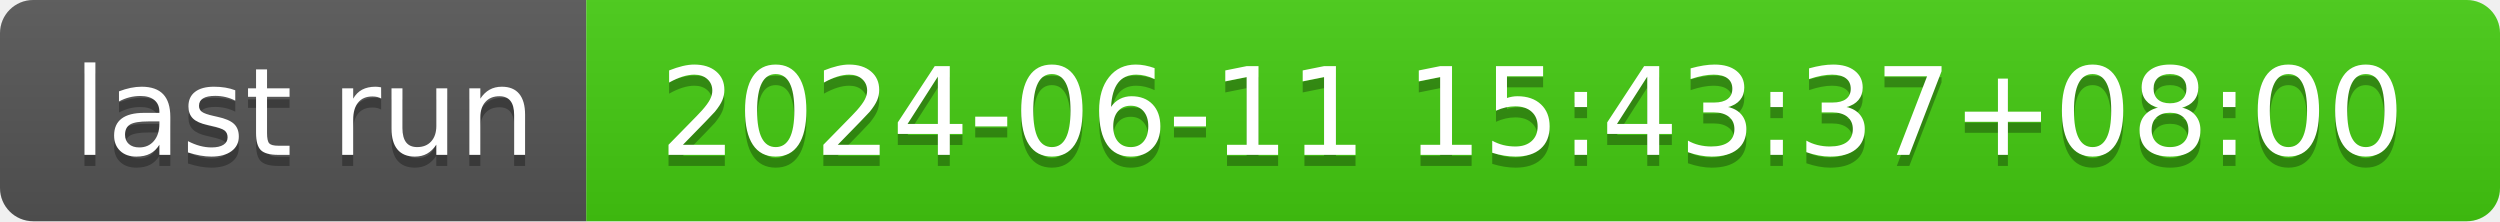
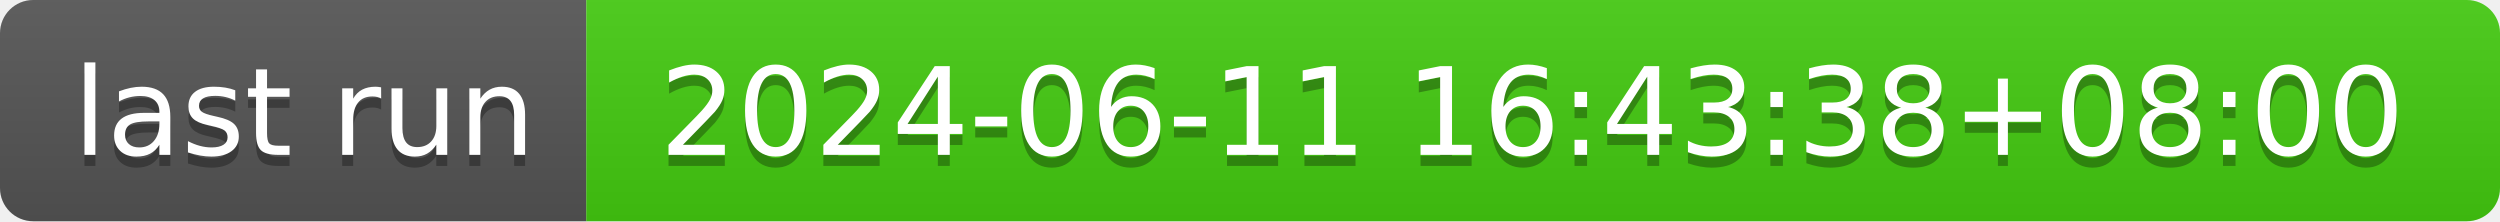
- <svg xmlns="http://www.w3.org/2000/svg" width="226" height="20" role="img" aria-label="last run: 2024-06-11 15:43:37+08:00">
+ <svg xmlns="http://www.w3.org/2000/svg" width="226" height="20" role="img" aria-label="last run: 2024-06-11 16:43:38+08:00">
  <linearGradient id="s" x2="0" y2="100%">
    <stop offset="0" stop-color="#bbb" stop-opacity=".1" />
    <stop offset="1" stop-opacity=".1" />
  </linearGradient>
  <clipPath id="r">
    <rect width="226" height="20" rx="3" fill="#fff" />
  </clipPath>
  <g clip-path="url(#r)">
    <rect width="53" height="20" fill="#555" />
    <rect x="53" width="173" height="20" fill="#4c1" />
    <rect width="226" height="20" fill="url(#s)" />
  </g>
  <g fill="#fff" text-anchor="middle" font-family="Verdana,Geneva,DejaVu Sans,sans-serif" text-rendering="geometricPrecision" font-size="110">
    <text aria-hidden="true" x="275" y="150" fill="#010101" fill-opacity=".3" transform="scale(.1)" textLength="430">last run</text>
    <text x="275" y="140" transform="scale(.1)" fill="#fff" textLength="430">last run</text>
-     <text aria-hidden="true" x="1385" y="150" fill="#010101" fill-opacity=".3" transform="scale(.1)" textLength="1630">2024-06-11 15:43:37+08:00</text>
-     <text x="1385" y="140" transform="scale(.1)" fill="#fff" textLength="1630">2024-06-11 15:43:37+08:00</text>
+     <text aria-hidden="true" x="1385" y="150" fill="#010101" fill-opacity=".3" transform="scale(.1)" textLength="1630">2024-06-11 16:43:38+08:00</text>
+     <text x="1385" y="140" transform="scale(.1)" fill="#fff" textLength="1630">2024-06-11 16:43:38+08:00</text>
  </g>
</svg>
